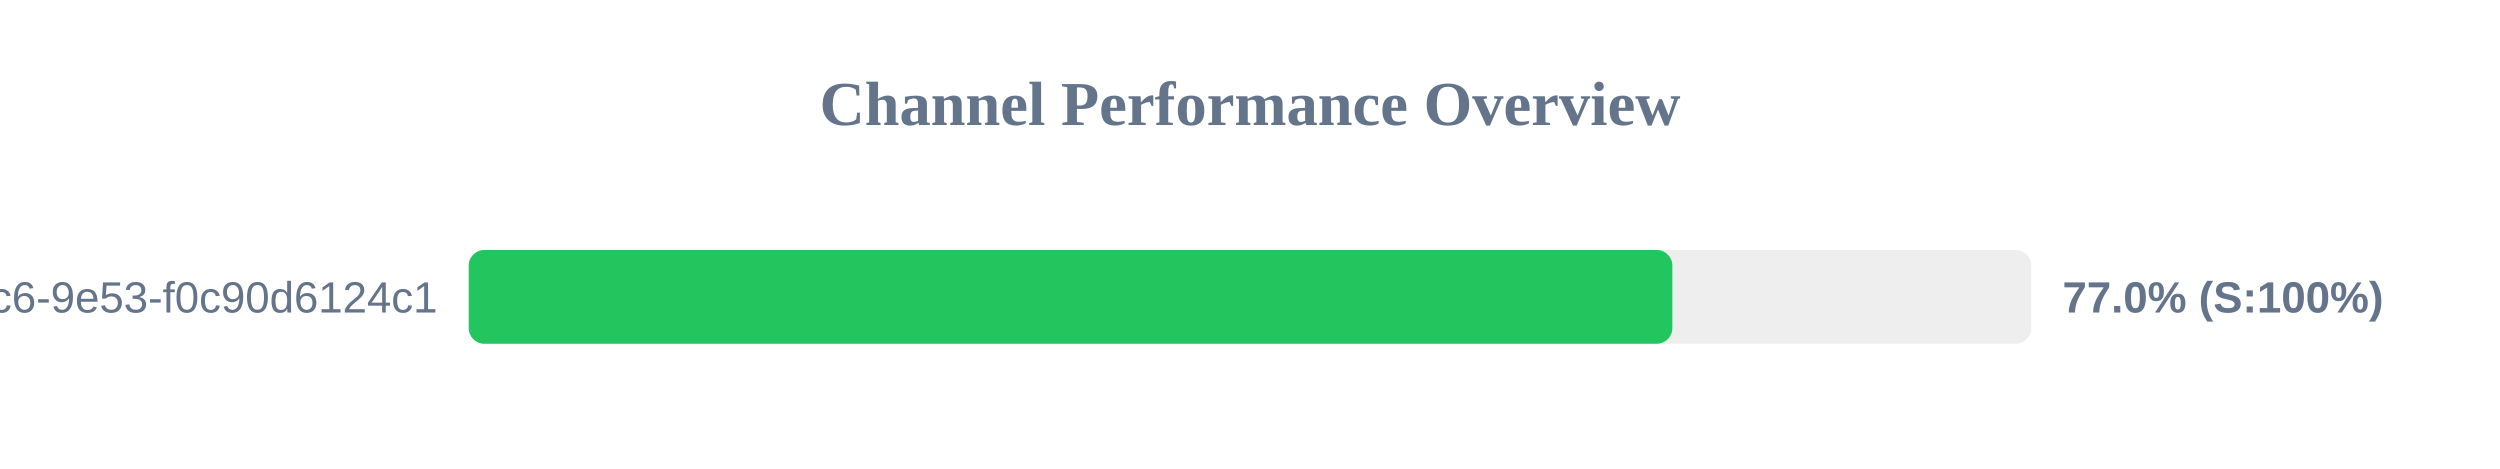
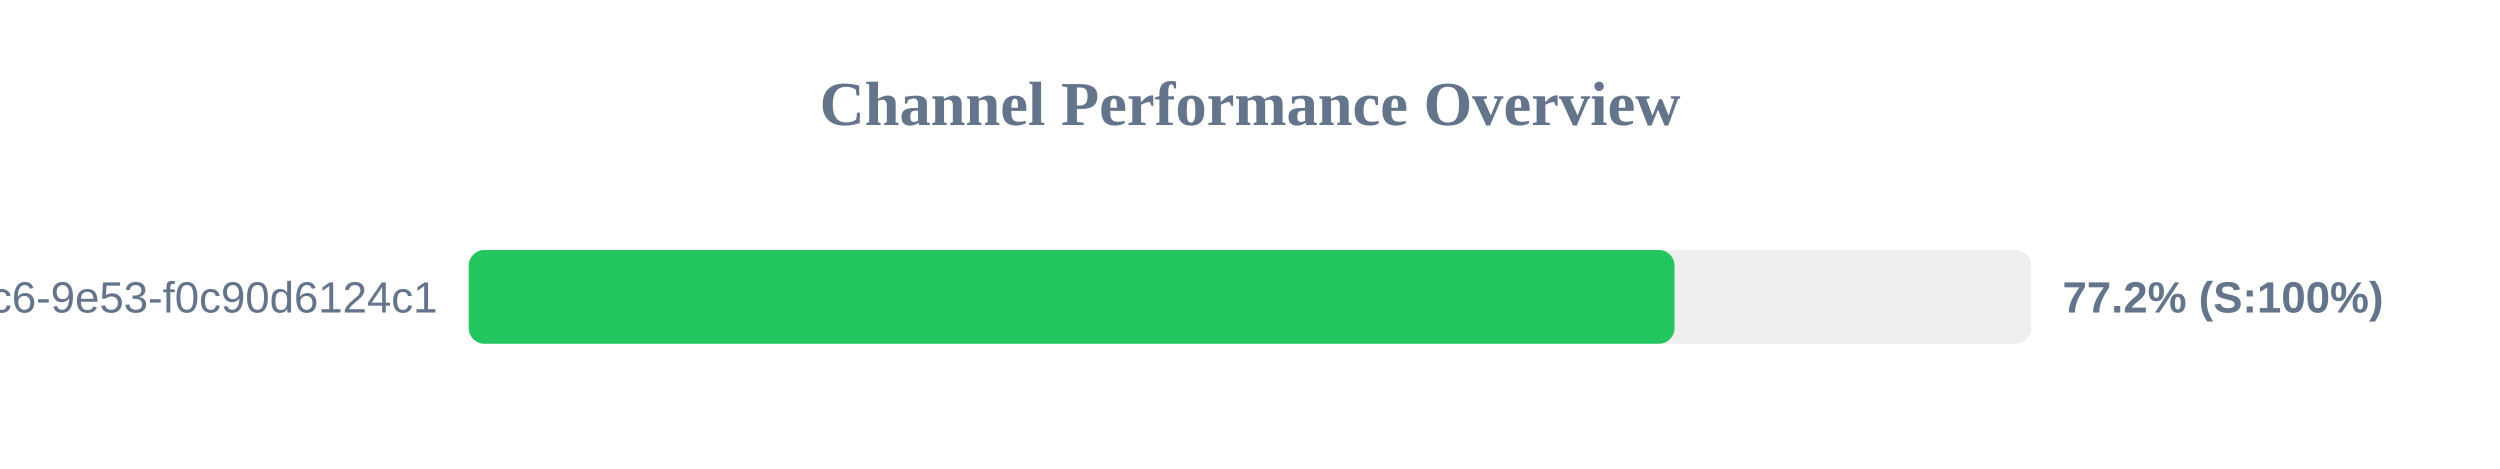
<svg xmlns="http://www.w3.org/2000/svg" width="800" height="150" version="1.1">
  <style>
        .row { font: 14px Arial; fill: #64748b; }
        .score { font: bold 14px Arial; fill: #64748b; }
    </style>
  <text x="400" y="40" text-anchor="middle" font-size="20px" font-weight="bold" fill="#64748b">Channel Performance Overview</text>
  <rect x="150" y="80" width="500" height="30" fill="#eee" rx="5" />
-   <rect x="150" y="80" width="385.15" height="30" fill="#22c55e" rx="5" />
+   <rect x="150" y="80" width="385.85" height="30" fill="#22c55e" rx="5" />
  <text x="140" y="100" text-anchor="end" class="row">?uuid=4685eb2a-5ddb-4dc6-9e53-f0c90d6124c1</text>
-   <text x="660" y="100" text-anchor="start" class="score">77.0% (S:100%)</text>
+   <text x="660" y="100" text-anchor="start" class="score">77.2% (S:100%)</text>
</svg>
